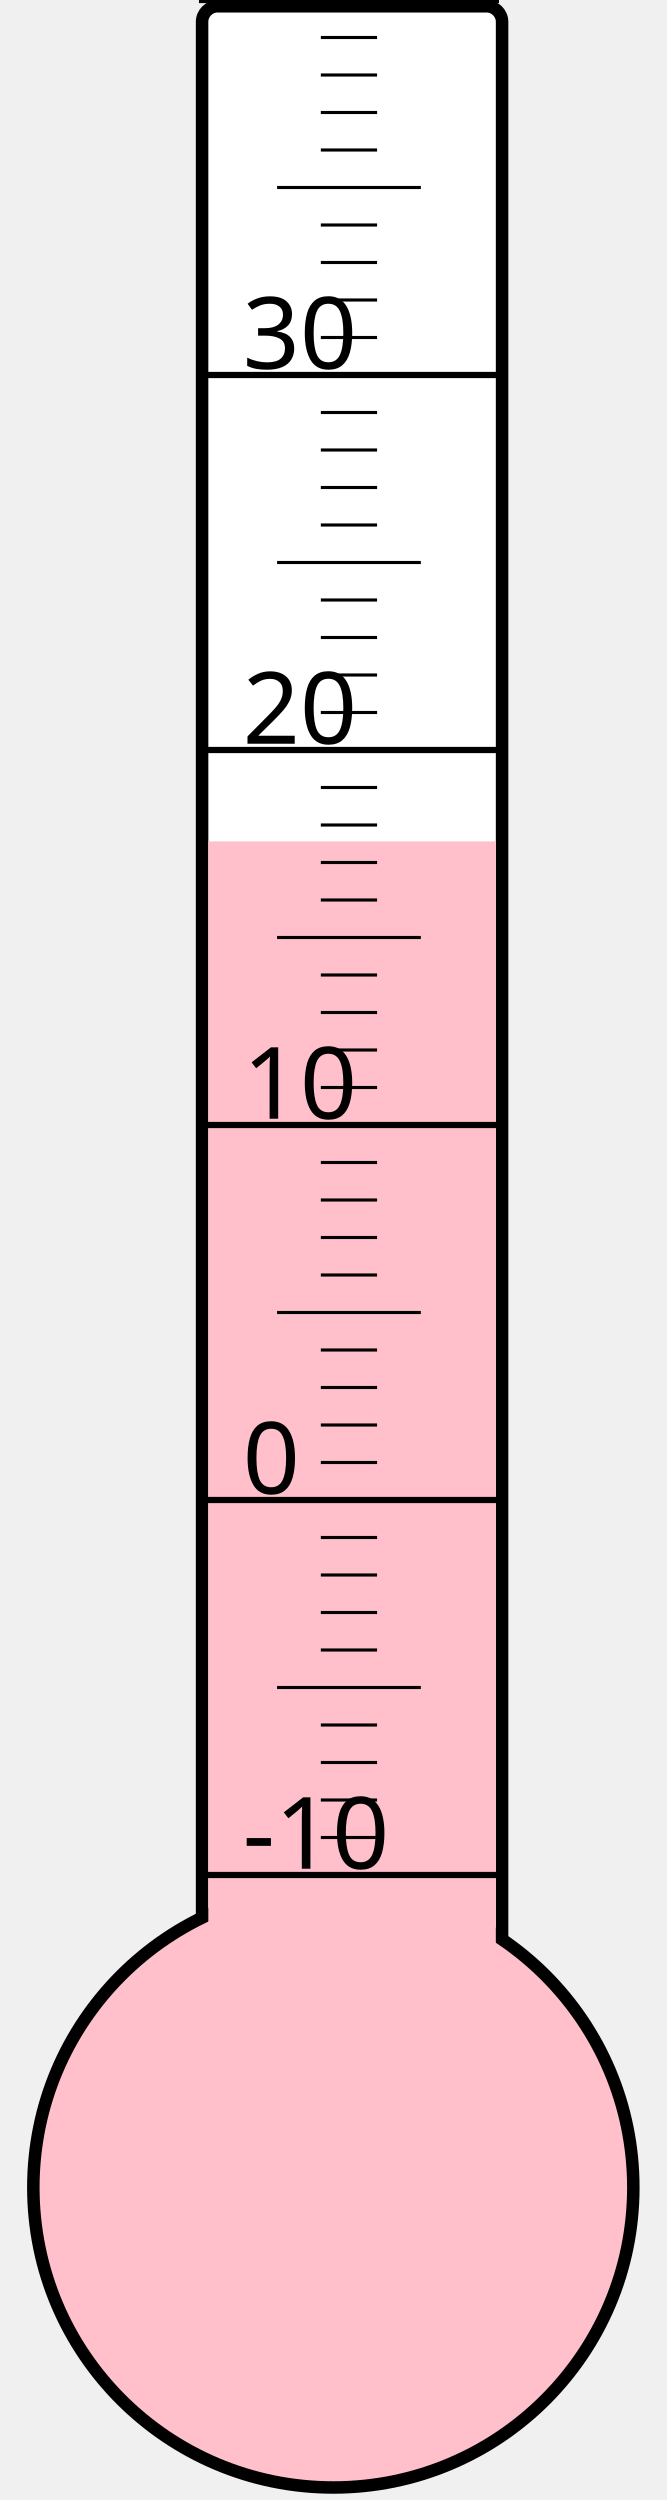
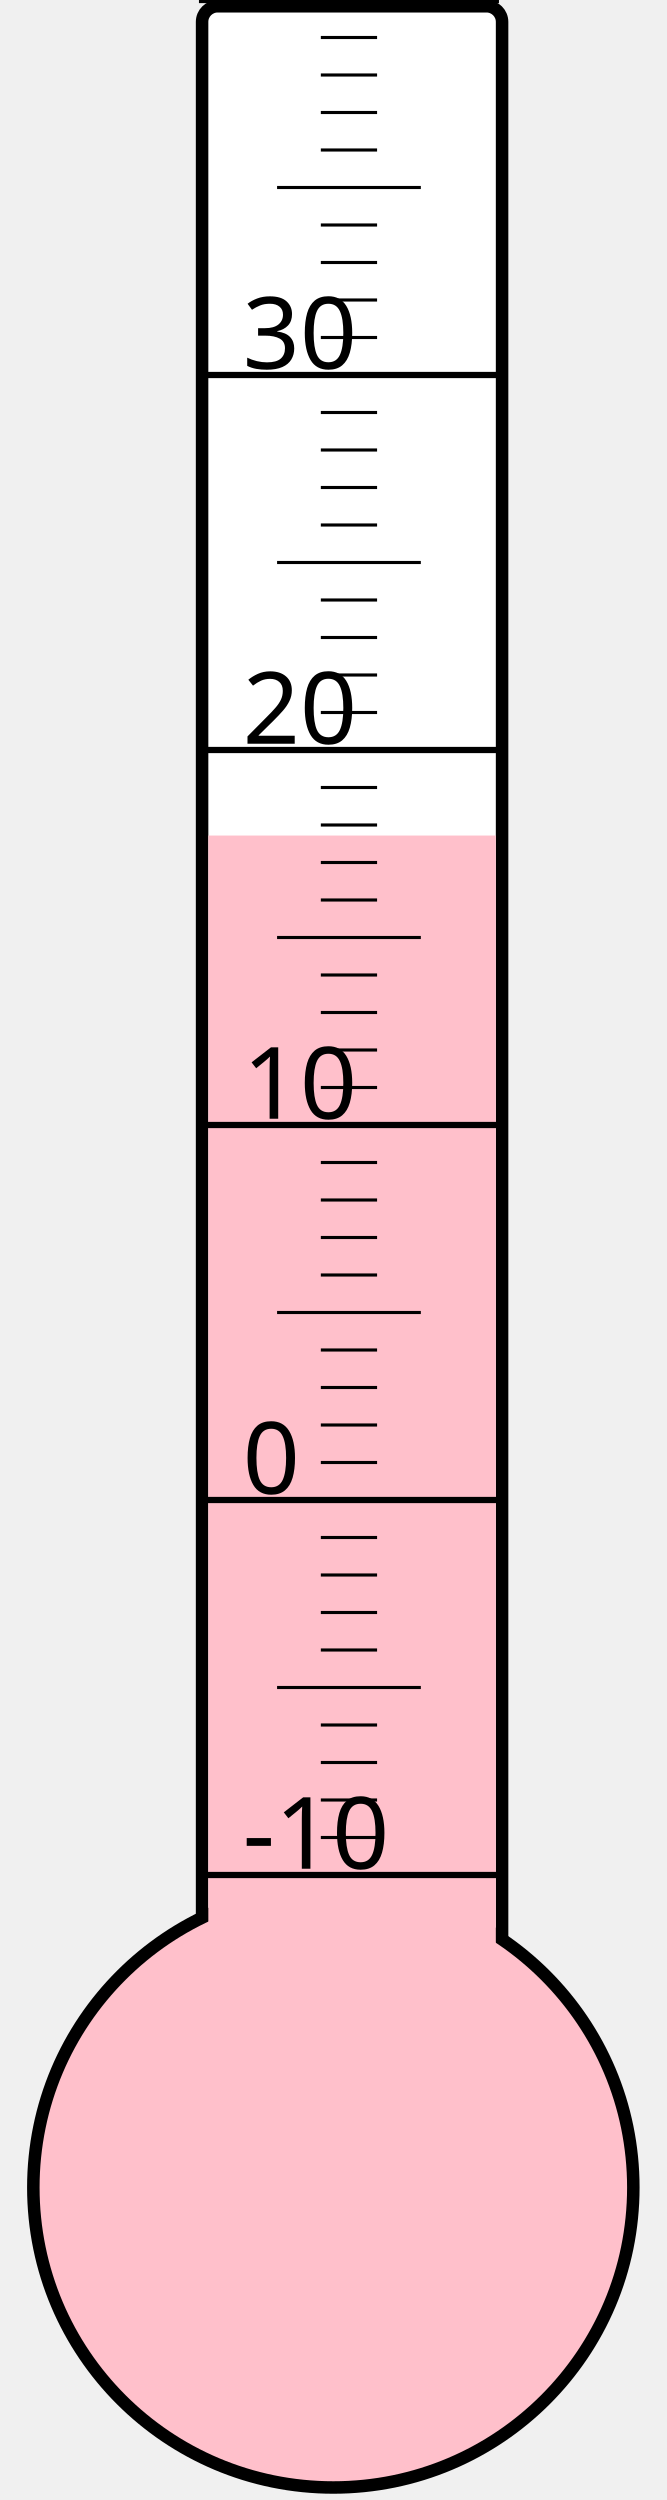
<svg xmlns="http://www.w3.org/2000/svg" width="40px" height="150px" viewBox="0 0 200 800">
  <rect width="200" height="800" x="0" y="0" style="fill: #ffffeb; fill-opacity: 0;" />
  <rect width="96" height="680" x="58" y="2" rx="5" ry="5" style="fill: white; fill-opacity: 1; stroke: black; stroke-width: 4;" />
  <circle cx="100" cy="700" r="96" style="fill: pink; stroke: black; stroke-width: 4;" />
-   <rect width="92" height="430.75" x="60" y="269.25" style="fill: pink; fill-opacity: 1; stroke-width: 0;" />
+   <rect width="92" height="432.625" x="60" y="267.375" style="fill: pink; fill-opacity: 1; stroke-width: 0;" />
  <text x="71" y="598" style="font-family: sans-serif; font-size: 24pt;">-10</text>
  <text x="71" y="478" style="font-family: sans-serif; font-size: 24pt;">0</text>
  <text x="71" y="358" style="font-family: sans-serif; font-size: 24pt;">10</text>
  <text x="71" y="238" style="font-family: sans-serif; font-size: 24pt;">20</text>
  <text x="71" y="118" style="font-family: sans-serif; font-size: 24pt;">30</text>
  <g style="stroke: black;">
    <line x1="57" y1="600" x2="153" y2="600" style="stroke-width: 2;" />
    <line x1="96" y1="588" x2="114" y2="588" style="stroke-width: 1;" />
    <line x1="96" y1="576" x2="114" y2="576" style="stroke-width: 1;" />
    <line x1="96" y1="564" x2="114" y2="564" style="stroke-width: 1;" />
    <line x1="96" y1="552" x2="114" y2="552" style="stroke-width: 1;" />
    <line x1="82" y1="540" x2="128" y2="540" style="stroke-width: 1;" />
    <line x1="96" y1="528" x2="114" y2="528" style="stroke-width: 1;" />
    <line x1="96" y1="516" x2="114" y2="516" style="stroke-width: 1;" />
    <line x1="96" y1="504" x2="114" y2="504" style="stroke-width: 1;" />
    <line x1="96" y1="492" x2="114" y2="492" style="stroke-width: 1;" />
    <line x1="57" y1="480" x2="153" y2="480" style="stroke-width: 2;" />
    <line x1="96" y1="468" x2="114" y2="468" style="stroke-width: 1;" />
    <line x1="96" y1="456" x2="114" y2="456" style="stroke-width: 1;" />
    <line x1="96" y1="444" x2="114" y2="444" style="stroke-width: 1;" />
    <line x1="96" y1="432" x2="114" y2="432" style="stroke-width: 1;" />
    <line x1="82" y1="420" x2="128" y2="420" style="stroke-width: 1;" />
    <line x1="96" y1="408" x2="114" y2="408" style="stroke-width: 1;" />
    <line x1="96" y1="396" x2="114" y2="396" style="stroke-width: 1;" />
    <line x1="96" y1="384" x2="114" y2="384" style="stroke-width: 1;" />
    <line x1="96" y1="372" x2="114" y2="372" style="stroke-width: 1;" />
    <line x1="57" y1="360" x2="153" y2="360" style="stroke-width: 2;" />
    <line x1="96" y1="348" x2="114" y2="348" style="stroke-width: 1;" />
    <line x1="96" y1="336" x2="114" y2="336" style="stroke-width: 1;" />
    <line x1="96" y1="324" x2="114" y2="324" style="stroke-width: 1;" />
    <line x1="96" y1="312" x2="114" y2="312" style="stroke-width: 1;" />
    <line x1="82" y1="300" x2="128" y2="300" style="stroke-width: 1;" />
    <line x1="96" y1="288" x2="114" y2="288" style="stroke-width: 1;" />
    <line x1="96" y1="276" x2="114" y2="276" style="stroke-width: 1;" />
    <line x1="96" y1="264" x2="114" y2="264" style="stroke-width: 1;" />
    <line x1="96" y1="252" x2="114" y2="252" style="stroke-width: 1;" />
    <line x1="57" y1="240" x2="153" y2="240" style="stroke-width: 2;" />
    <line x1="96" y1="228" x2="114" y2="228" style="stroke-width: 1;" />
    <line x1="96" y1="216" x2="114" y2="216" style="stroke-width: 1;" />
    <line x1="96" y1="204" x2="114" y2="204" style="stroke-width: 1;" />
    <line x1="96" y1="192" x2="114" y2="192" style="stroke-width: 1;" />
    <line x1="82" y1="180" x2="128" y2="180" style="stroke-width: 1;" />
    <line x1="96" y1="168" x2="114" y2="168" style="stroke-width: 1;" />
    <line x1="96" y1="156" x2="114" y2="156" style="stroke-width: 1;" />
    <line x1="96" y1="144" x2="114" y2="144" style="stroke-width: 1;" />
    <line x1="96" y1="132" x2="114" y2="132" style="stroke-width: 1;" />
    <line x1="57" y1="120" x2="153" y2="120" style="stroke-width: 2;" />
    <line x1="96" y1="108" x2="114" y2="108" style="stroke-width: 1;" />
    <line x1="96" y1="96" x2="114" y2="96" style="stroke-width: 1;" />
    <line x1="96" y1="84" x2="114" y2="84" style="stroke-width: 1;" />
    <line x1="96" y1="72" x2="114" y2="72" style="stroke-width: 1;" />
    <line x1="82" y1="60" x2="128" y2="60" style="stroke-width: 1;" />
    <line x1="96" y1="48" x2="114" y2="48" style="stroke-width: 1;" />
    <line x1="96" y1="36" x2="114" y2="36" style="stroke-width: 1;" />
    <line x1="96" y1="24" x2="114" y2="24" style="stroke-width: 1;" />
    <line x1="96" y1="12" x2="114" y2="12" style="stroke-width: 1;" />
    <line x1="57" y1="0" x2="153" y2="0" style="stroke-width: 2;" />
  </g>
</svg>
